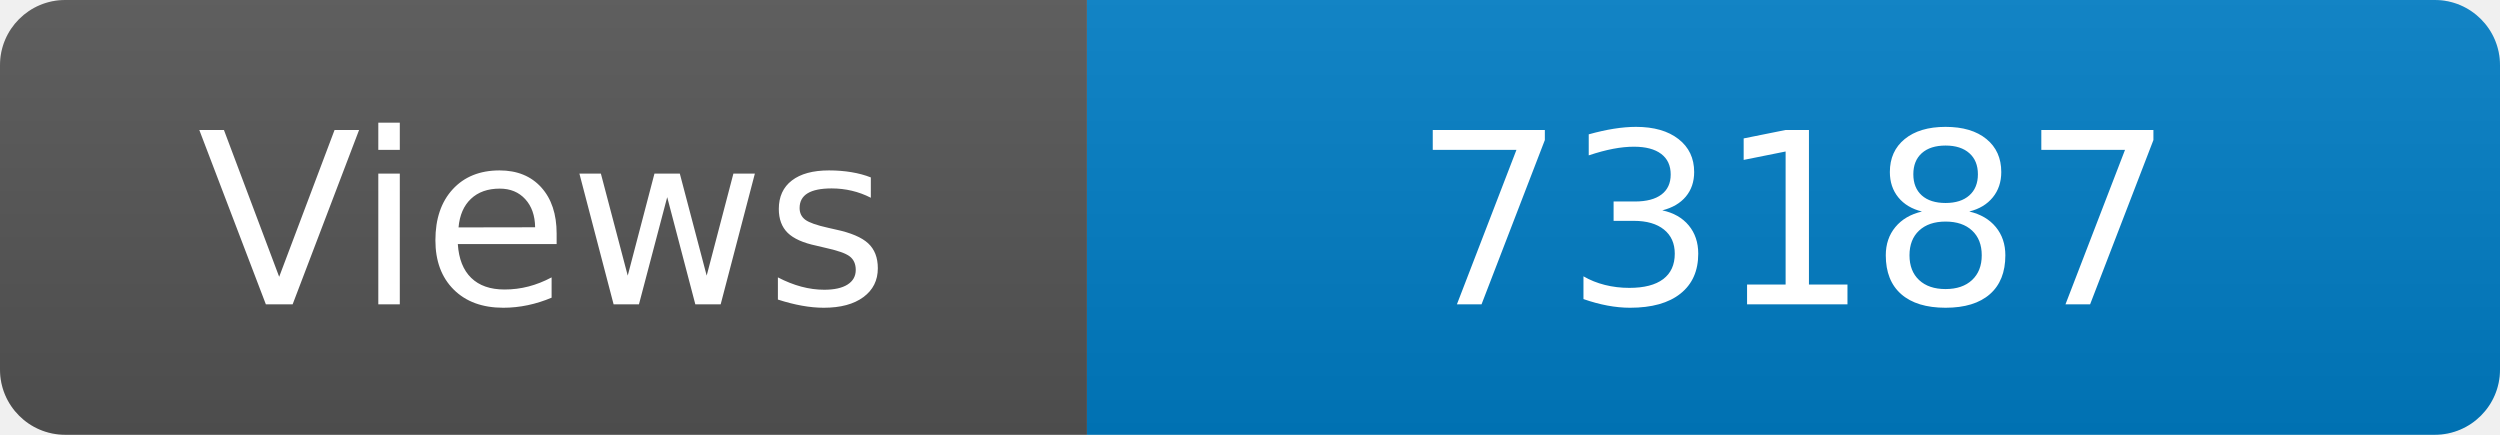
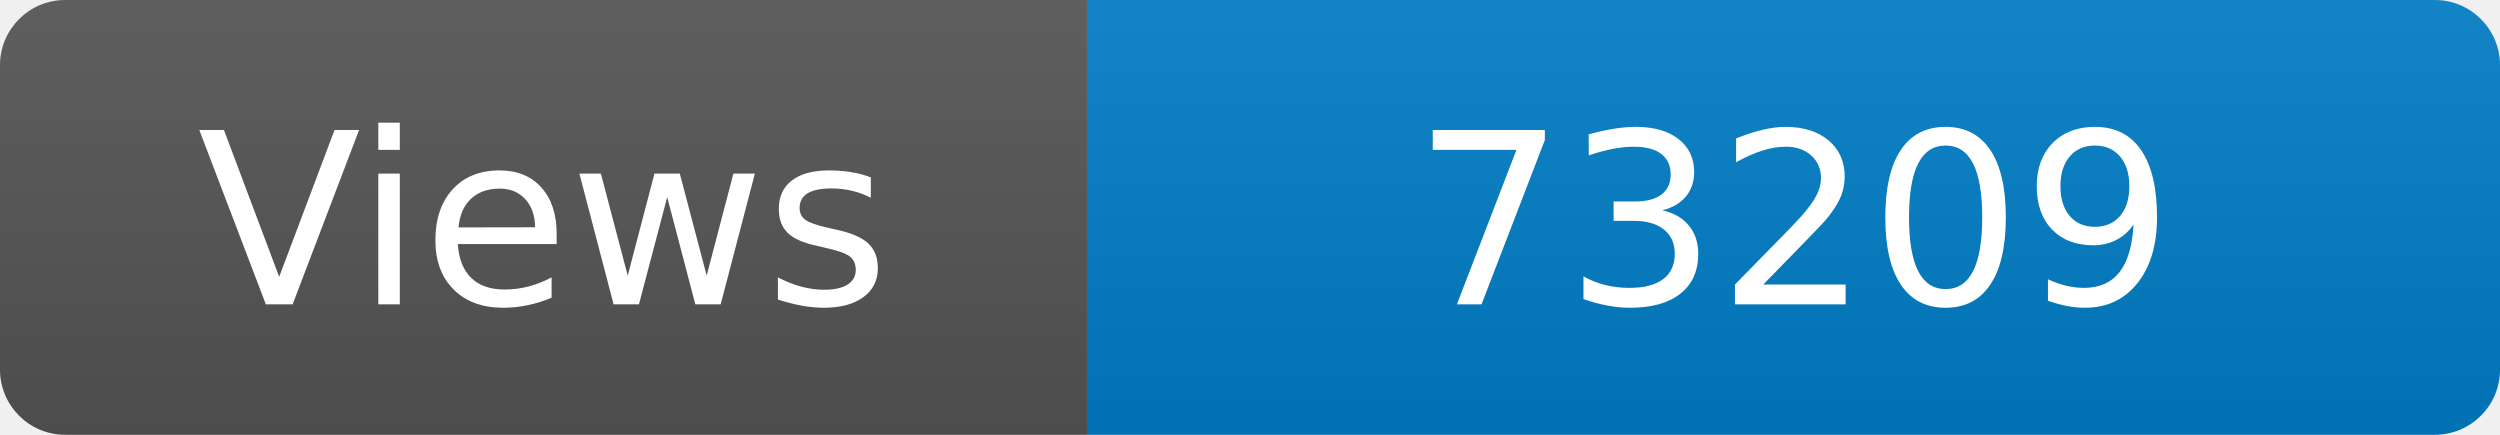
<svg xmlns="http://www.w3.org/2000/svg" width="115" height="20" role="img" aria-label="Maintained?: yes">
  <linearGradient id="s" x2="0" y2="100%">
    <stop offset="0" stop-color="#bbb" stop-opacity=".1" />
    <stop offset="1" stop-opacity=".1" />
  </linearGradient>
  <clipPath id="r">
    <rect width="115" height="20" rx="3" fill="#fff" />
  </clipPath>
  <g clip-path="url(#r)">
    <rect width="50" height="20" fill="#555" />
    <rect x="50" width="160" height="20" fill="#007ec6" />
    <rect width="115" height="20" fill="url(#s)" />
  </g>
  <g fill="#fff" text-anchor="middle" font-family="Verdana,Geneva,DejaVu Sans,sans-serif" font-size="110">
    <text x="250" y="140" transform="scale(.1)" fill="#fff">Views</text>
-     <text x="825" y="140" transform="scale(.1)" fill="#fff">73187</text>
+     <text x="825" y="140" transform="scale(.1)" fill="#fff">73209</text>
  </g>
</svg>
